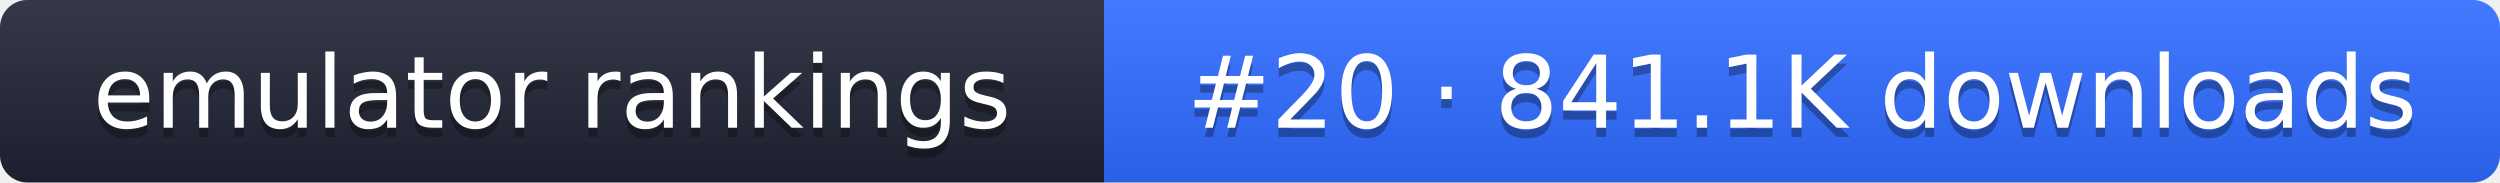
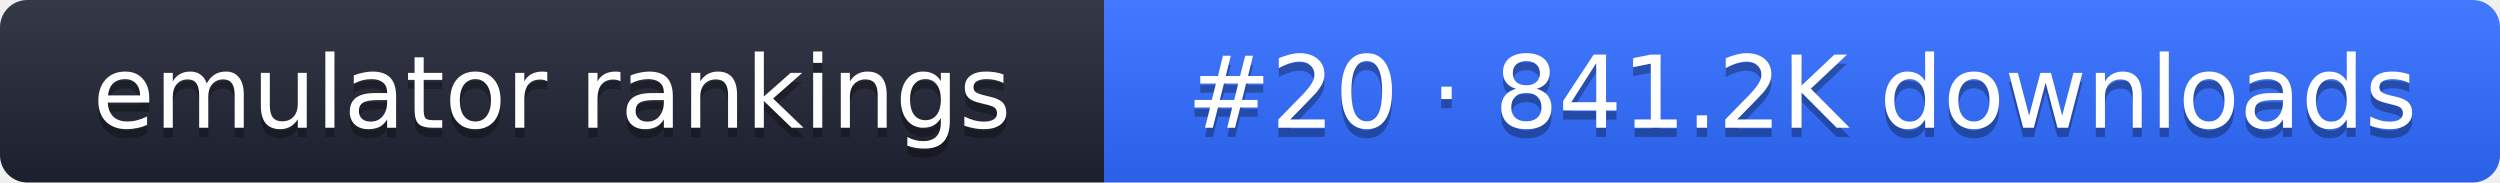
- <svg xmlns="http://www.w3.org/2000/svg" width="274" height="20" role="img" aria-label="emulator rankings: #20 · 841.1K downloads">
+ <svg xmlns="http://www.w3.org/2000/svg" width="274" height="20" role="img" aria-label="emulator rankings: #20 · 841.2K downloads">
  <linearGradient id="g" x2="0" y2="100%">
    <stop offset="0" stop-color="#fff" stop-opacity=".1" />
    <stop offset="1" stop-opacity=".1" />
  </linearGradient>
  <clipPath id="r">
    <rect width="274" height="20" rx="3" fill="#fff" />
  </clipPath>
  <g clip-path="url(#r)">
    <rect width="121" height="20" fill="#1f2433" />
    <rect x="121" width="153" height="20" fill="#2f6bff" />
    <rect width="274" height="20" fill="url(#g)" />
  </g>
  <g fill="#fff" text-anchor="middle" font-family="Verdana,DejaVu Sans,sans-serif" font-size="11">
    <text x="60.5" y="15" fill="#010101" fill-opacity=".3">emulator rankings</text>
    <text x="60.5" y="14">emulator rankings</text>
-     <text x="197.5" y="15" fill="#010101" fill-opacity=".3">#20 · 841.1K downloads</text>
-     <text x="197.5" y="14">#20 · 841.1K downloads</text>
+     <text x="197.5" y="15" fill="#010101" fill-opacity=".3">#20 · 841.2K downloads</text>
+     <text x="197.5" y="14">#20 · 841.2K downloads</text>
  </g>
</svg>
